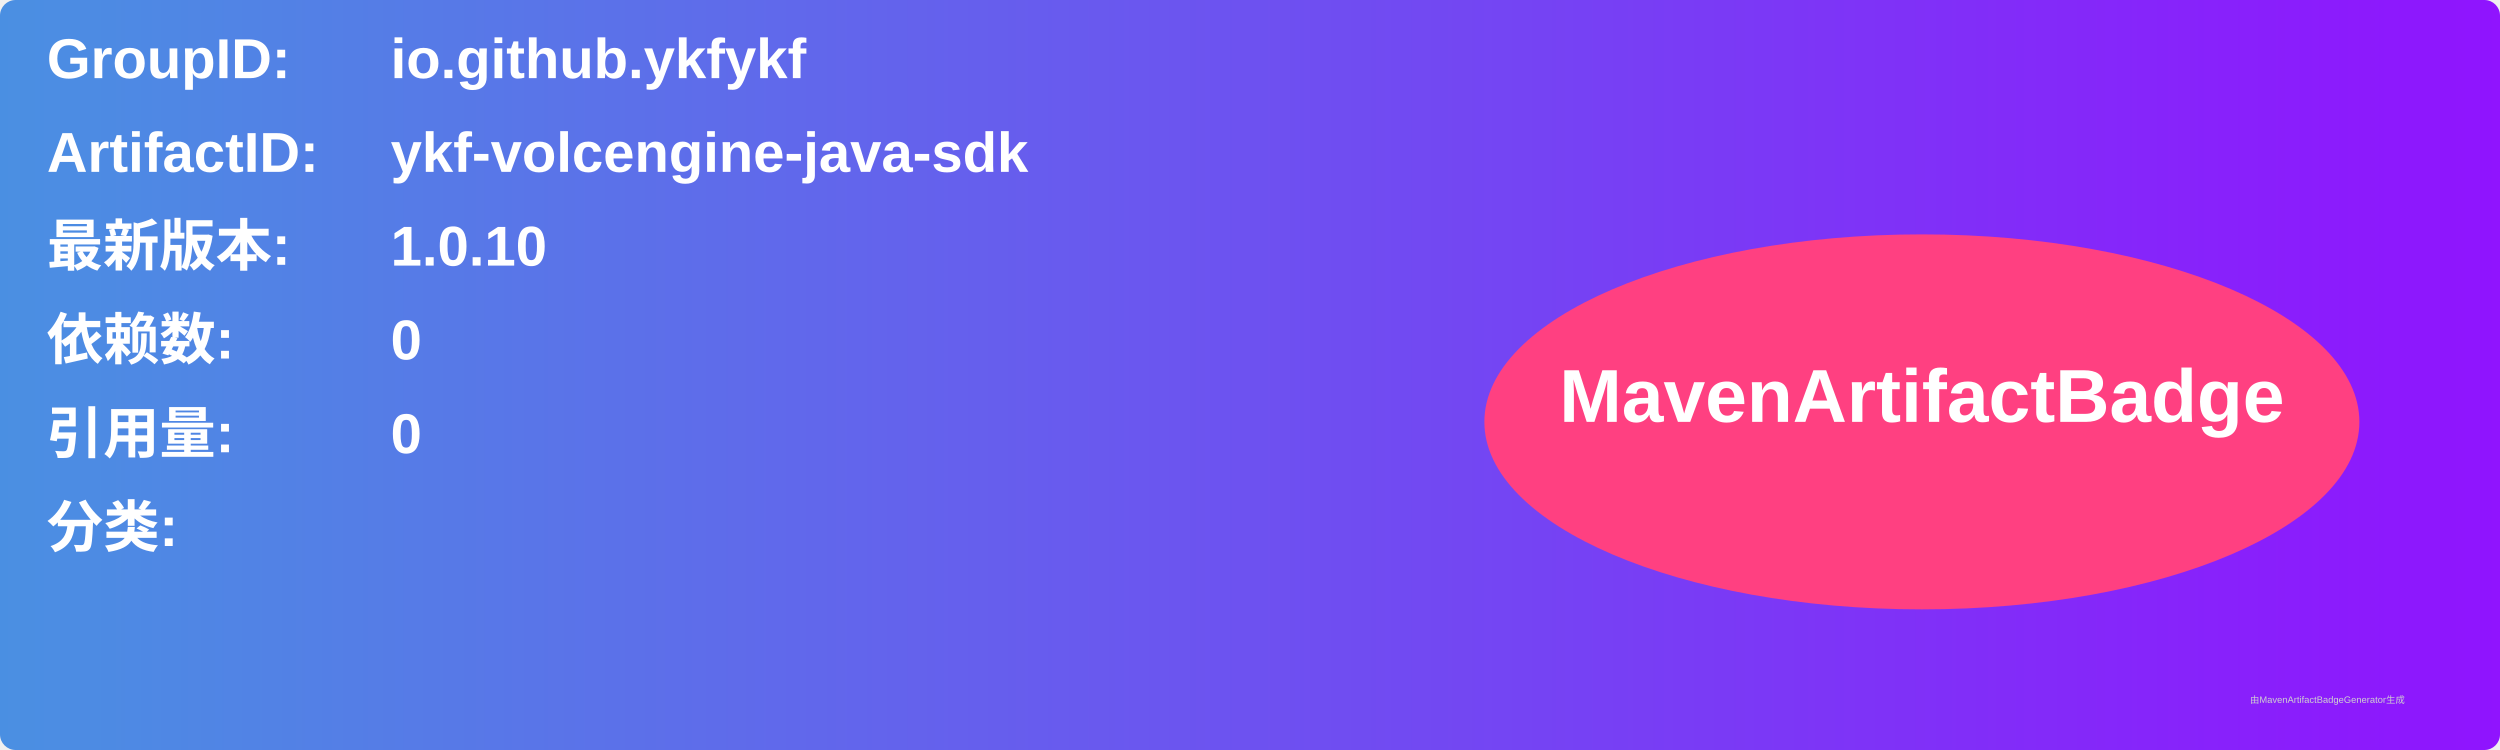
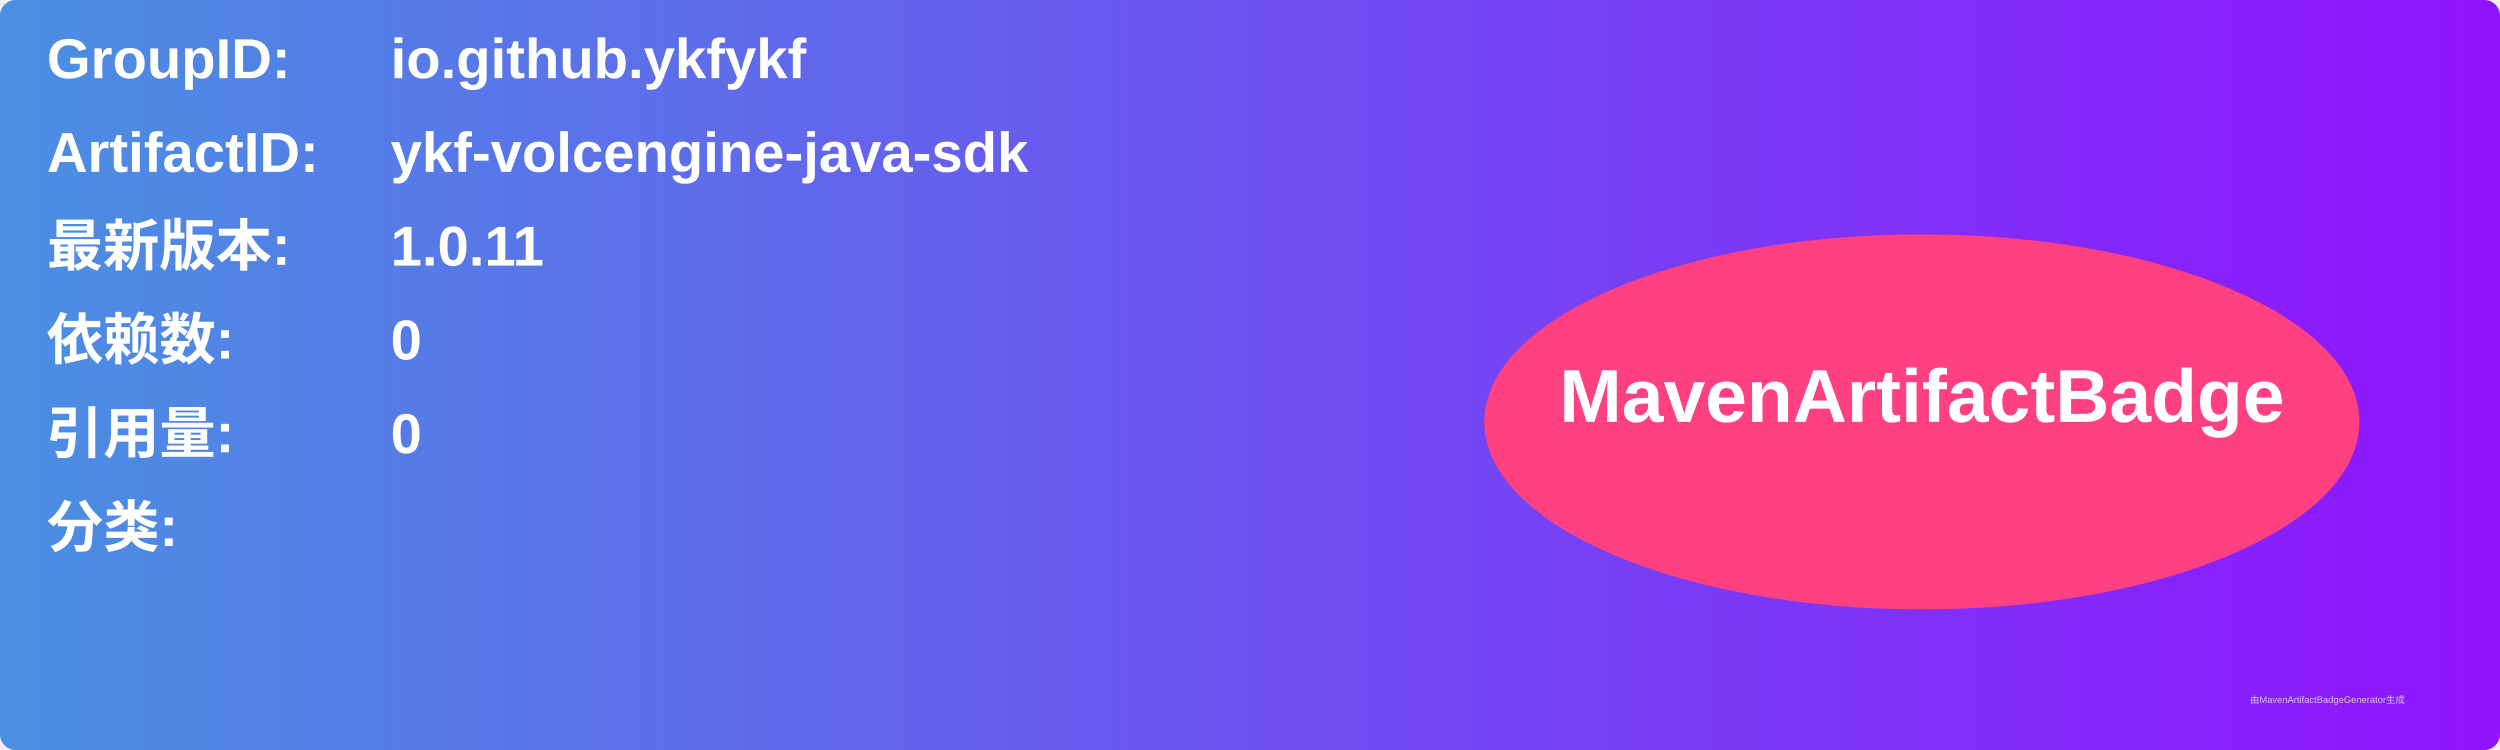
<svg xmlns="http://www.w3.org/2000/svg" width="800" height="240" viewBox="0 0 800 240">
  <linearGradient id="grad" x1="0%" y1="0%" x2="100%" y2="0%">
    <stop offset="0%" stop-color="#4a90e2" />
    <stop offset="100%" stop-color="#9013fe" />
  </linearGradient>
  <rect width="100%" height="100%" rx="5" ry="5" fill="url(#grad)" />
  <g transform="translate(15, 15)">
    <text x="0" y="10" font-family="Arial" font-size="18" fill="white" font-weight="bold" width="260">GroupID:</text>
    <text x="110" y="10" font-family="Arial" font-size="18" fill="white" font-weight="bold" width="460">io.github.ykfykf</text>
    <text x="0" y="40" font-family="Arial" font-size="18" fill="white" font-weight="bold" width="260">ArtifactID:</text>
    <text x="110" y="40" font-family="Arial" font-size="18" fill="white" font-weight="bold" width="460">ykf-volcengine-java-sdk</text>
    <text x="0" y="70" font-family="Arial" font-size="18" fill="white" font-weight="bold">最新版本:</text>
    <text x="110" y="70" font-family="Arial" font-size="18" fill="white" font-weight="bold">
-       <tspan font-weight="bold">1.0.10</tspan>
+       <tspan font-weight="bold">1.0.11</tspan>
    </text>
    <text x="0" y="100" font-family="Arial" font-size="18" fill="white" font-weight="bold">依赖数: </text>
    <text x="110" y="100" font-family="Arial" font-size="18" fill="white">
      <tspan font-weight="bold">0</tspan>
    </text>
    <text x="0" y="130" font-family="Arial" font-size="18" fill="white" font-weight="bold">引用量: </text>
    <text x="110" y="130" font-family="Arial" font-size="18" fill="white">
      <tspan font-weight="bold">0</tspan>
    </text>
    <text x="0" y="160" font-family="Arial" font-size="18" fill="white" font-weight="bold">分类:</text>
    <text x="10" y="190" font-family="Arial" font-size="10" fill="white">
      <tspan font-weight="bold" />
    </text>
    <ellipse cx="600" cy="120" rx="140" ry="60" fill="#ff4081" />
    <text x="600" y="120" text-anchor="middle" font-family="Arial" font-size="24" fill="white" font-weight="bold">MavenArtifactBadge</text>
  </g>
  <text x="720" y="225" font-family="Arial" font-size="3" fill="#d0d0d0">由MavenArtifactBadgeGenerator生成</text>
</svg>
